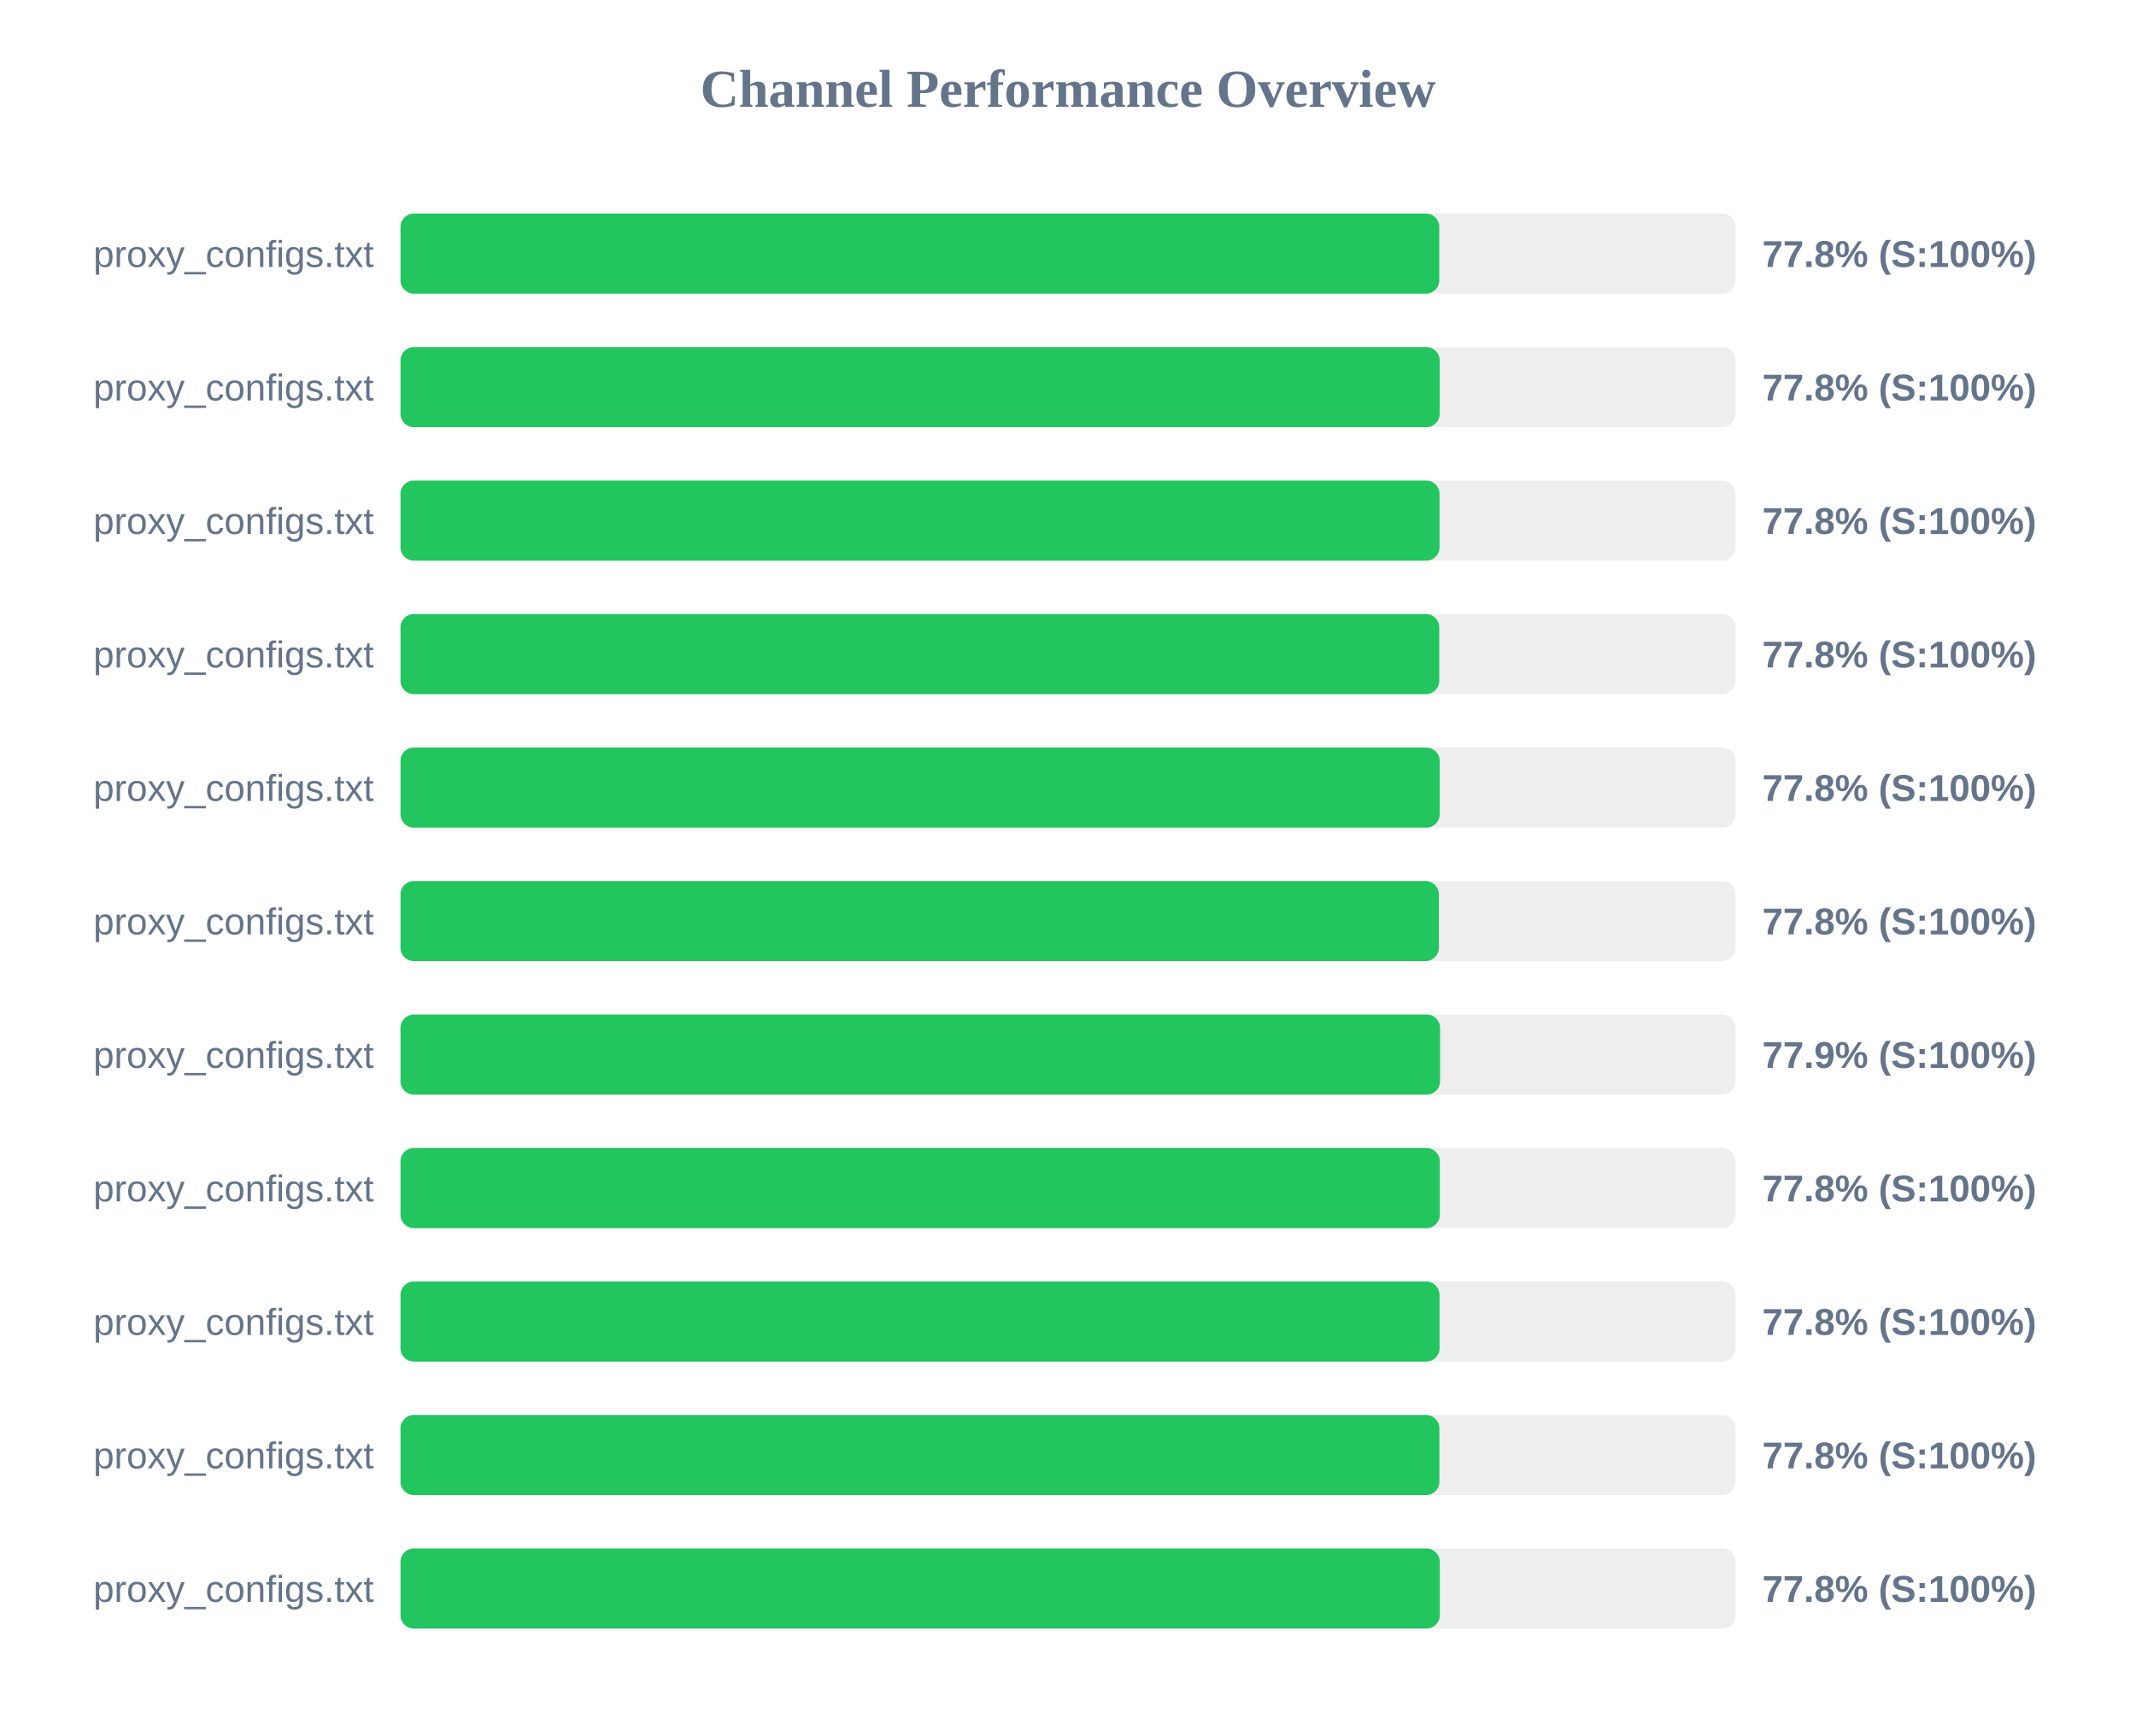
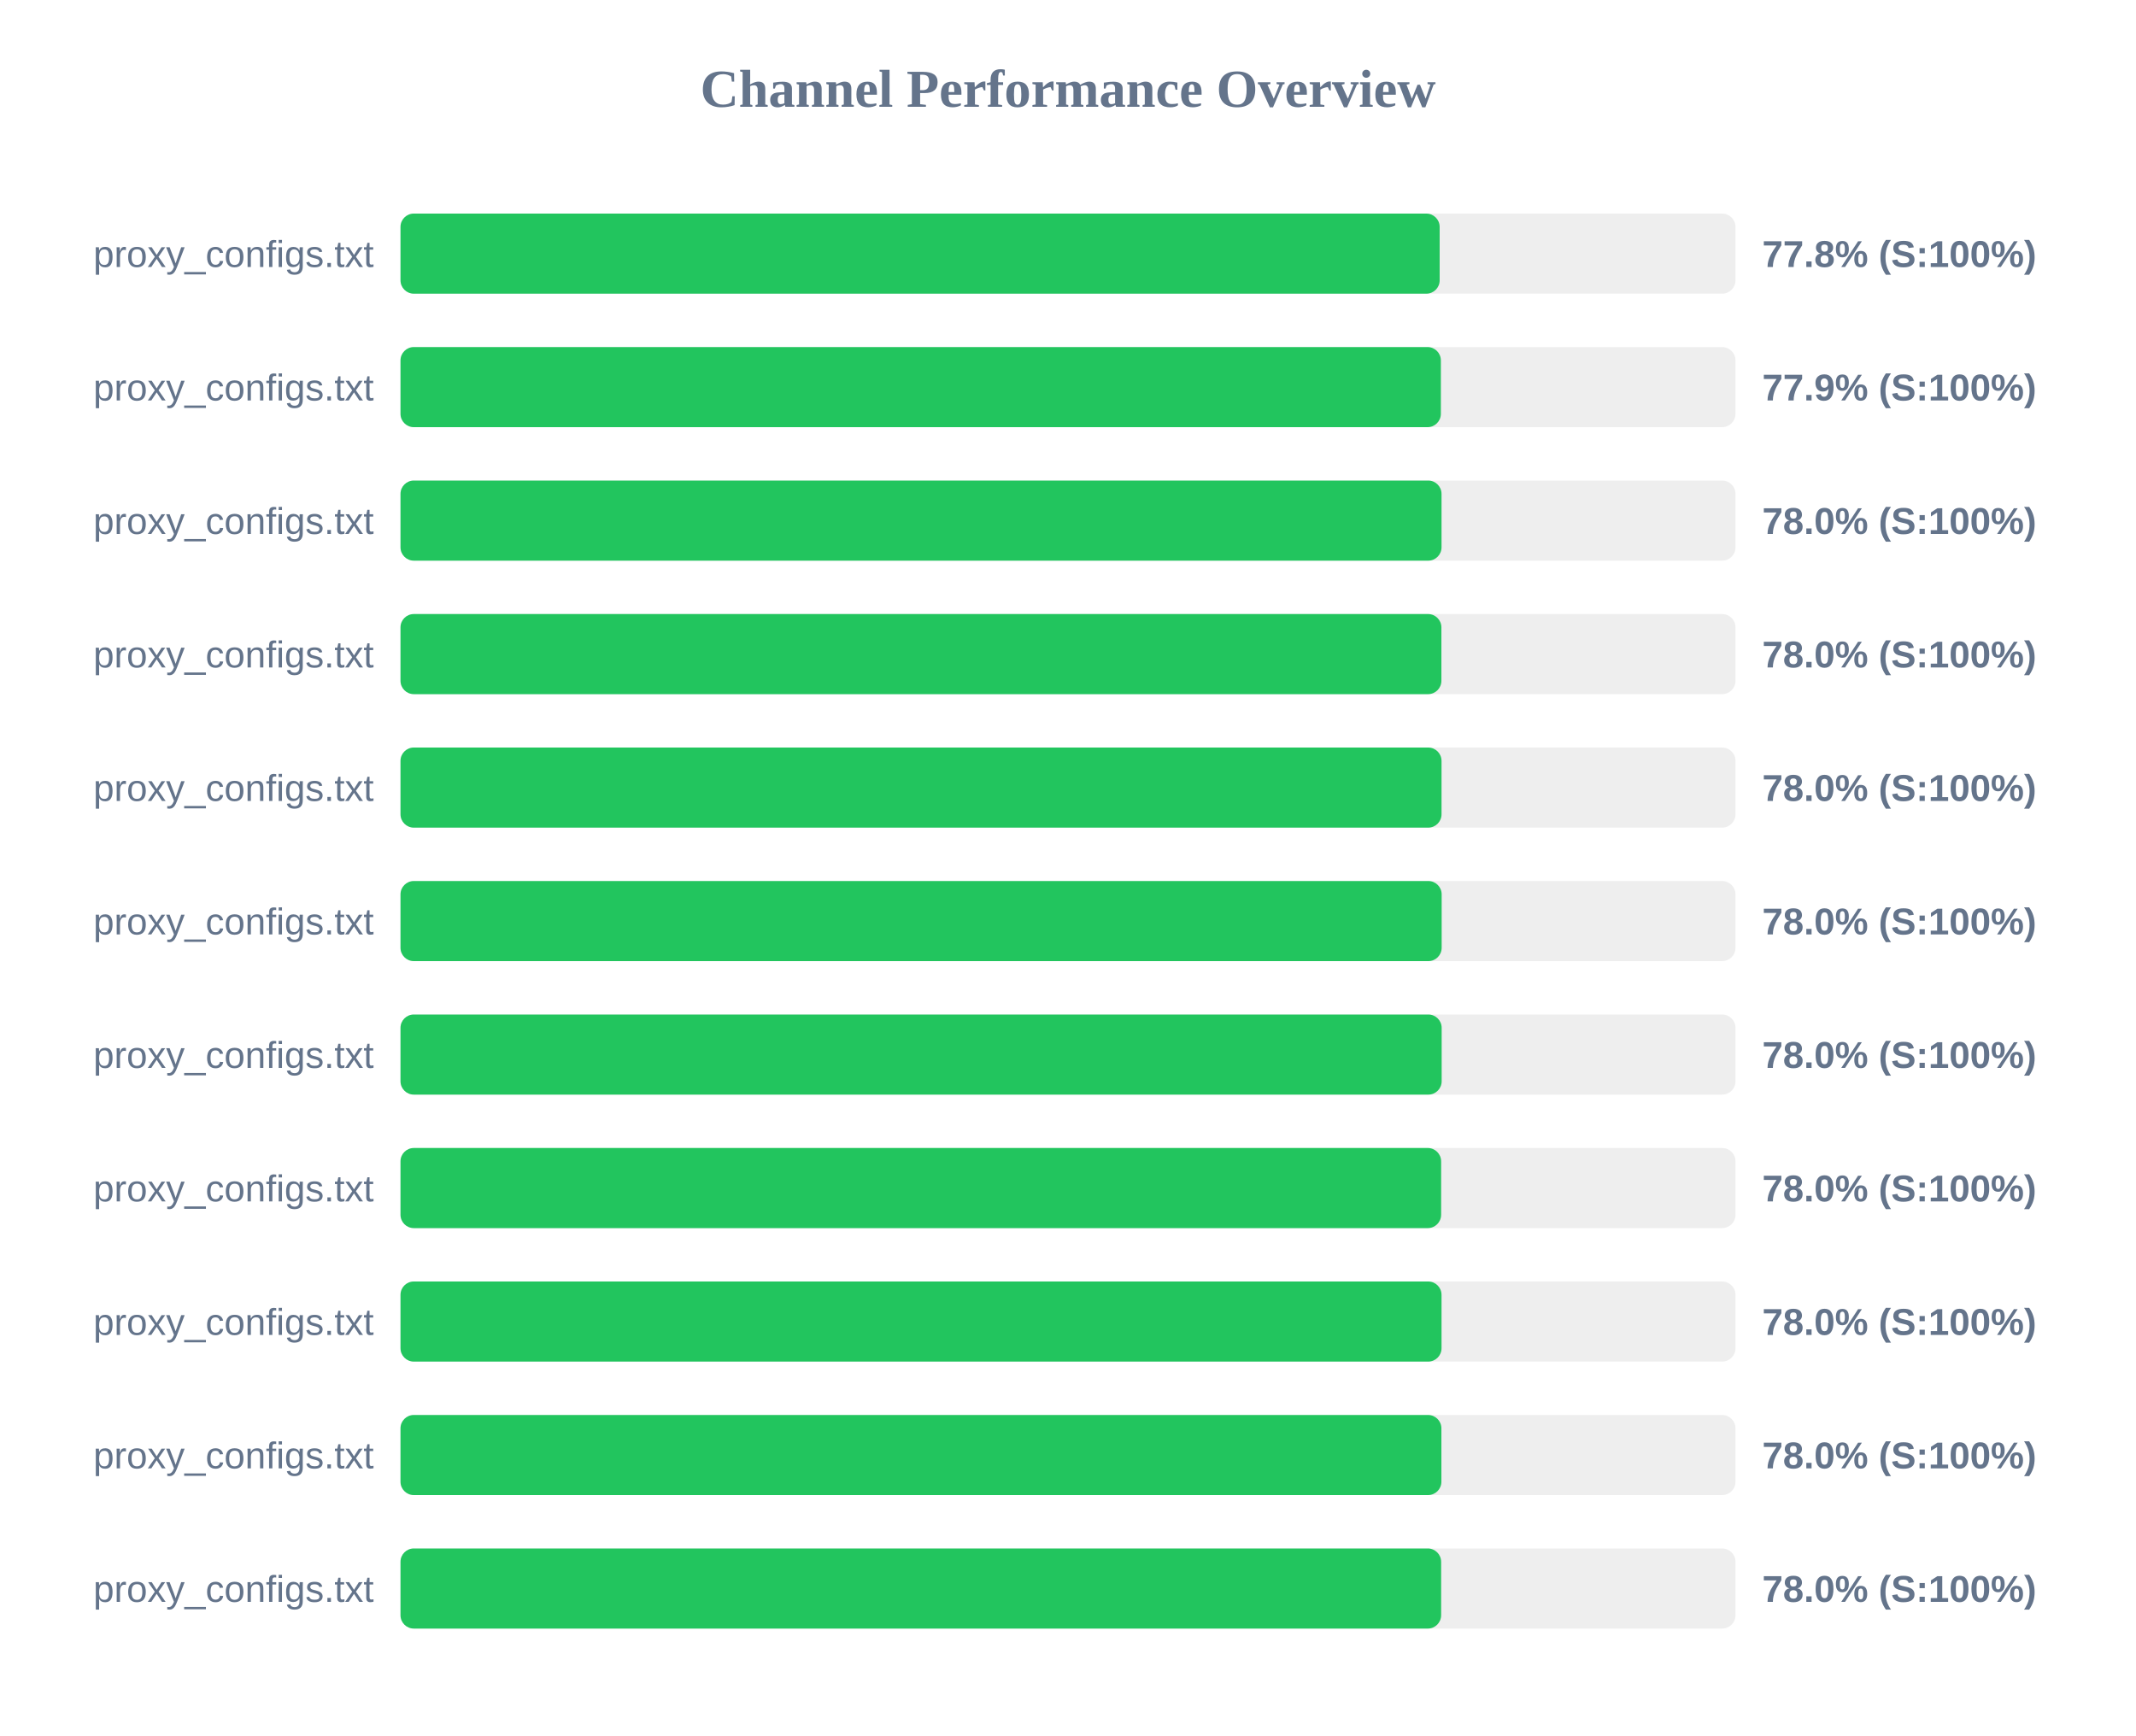
<svg xmlns="http://www.w3.org/2000/svg" width="800" height="650" version="1.1">
  <style>
        .row { font: 14px Arial; fill: #64748b; }
        .score { font: bold 14px Arial; fill: #64748b; }
    </style>
  <text x="400" y="40" text-anchor="middle" font-size="20px" font-weight="bold" fill="#64748b">Channel Performance Overview</text>
  <rect x="150" y="80" width="500" height="30" fill="#eee" rx="5" />
-   <rect x="150" y="80" width="389.05" height="30" fill="#22c55e" rx="5" />
+   <rect x="150" y="80" width="389.2" height="30" fill="#22c55e" rx="5" />
  <text x="140" y="100" text-anchor="end" class="row">proxy_configs.txt</text>
  <text x="660" y="100" text-anchor="start" class="score">77.8% (S:100%)</text>
  <rect x="150" y="130" width="500" height="30" fill="#eee" rx="5" />
-   <rect x="150" y="130" width="389.2" height="30" fill="#22c55e" rx="5" />
+   <rect x="150" y="130" width="389.65" height="30" fill="#22c55e" rx="5" />
  <text x="140" y="150" text-anchor="end" class="row">proxy_configs.txt</text>
-   <text x="660" y="150" text-anchor="start" class="score">77.8% (S:100%)</text>
+   <text x="660" y="150" text-anchor="start" class="score">77.9% (S:100%)</text>
  <rect x="150" y="180" width="500" height="30" fill="#eee" rx="5" />
-   <rect x="150" y="180" width="389.15" height="30" fill="#22c55e" rx="5" />
+   <rect x="150" y="180" width="389.9" height="30" fill="#22c55e" rx="5" />
  <text x="140" y="200" text-anchor="end" class="row">proxy_configs.txt</text>
-   <text x="660" y="200" text-anchor="start" class="score">77.8% (S:100%)</text>
+   <text x="660" y="200" text-anchor="start" class="score">78.0% (S:100%)</text>
  <rect x="150" y="230" width="500" height="30" fill="#eee" rx="5" />
-   <rect x="150" y="230" width="389.05" height="30" fill="#22c55e" rx="5" />
+   <rect x="150" y="230" width="389.85" height="30" fill="#22c55e" rx="5" />
  <text x="140" y="250" text-anchor="end" class="row">proxy_configs.txt</text>
-   <text x="660" y="250" text-anchor="start" class="score">77.8% (S:100%)</text>
+   <text x="660" y="250" text-anchor="start" class="score">78.0% (S:100%)</text>
  <rect x="150" y="280" width="500" height="30" fill="#eee" rx="5" />
-   <rect x="150" y="280" width="389.2" height="30" fill="#22c55e" rx="5" />
+   <rect x="150" y="280" width="389.9" height="30" fill="#22c55e" rx="5" />
  <text x="140" y="300" text-anchor="end" class="row">proxy_configs.txt</text>
-   <text x="660" y="300" text-anchor="start" class="score">77.8% (S:100%)</text>
+   <text x="660" y="300" text-anchor="start" class="score">78.0% (S:100%)</text>
  <rect x="150" y="330" width="500" height="30" fill="#eee" rx="5" />
-   <rect x="150" y="330" width="388.9" height="30" fill="#22c55e" rx="5" />
+   <rect x="150" y="330" width="389.95" height="30" fill="#22c55e" rx="5" />
  <text x="140" y="350" text-anchor="end" class="row">proxy_configs.txt</text>
-   <text x="660" y="350" text-anchor="start" class="score">77.8% (S:100%)</text>
+   <text x="660" y="350" text-anchor="start" class="score">78.0% (S:100%)</text>
  <rect x="150" y="380" width="500" height="30" fill="#eee" rx="5" />
-   <rect x="150" y="380" width="389.35" height="30" fill="#22c55e" rx="5" />
+   <rect x="150" y="380" width="389.95" height="30" fill="#22c55e" rx="5" />
  <text x="140" y="400" text-anchor="end" class="row">proxy_configs.txt</text>
-   <text x="660" y="400" text-anchor="start" class="score">77.9% (S:100%)</text>
+   <text x="660" y="400" text-anchor="start" class="score">78.0% (S:100%)</text>
  <rect x="150" y="430" width="500" height="30" fill="#eee" rx="5" />
-   <rect x="150" y="430" width="389.25" height="30" fill="#22c55e" rx="5" />
+   <rect x="150" y="430" width="389.75" height="30" fill="#22c55e" rx="5" />
  <text x="140" y="450" text-anchor="end" class="row">proxy_configs.txt</text>
-   <text x="660" y="450" text-anchor="start" class="score">77.8% (S:100%)</text>
+   <text x="660" y="450" text-anchor="start" class="score">78.0% (S:100%)</text>
  <rect x="150" y="480" width="500" height="30" fill="#eee" rx="5" />
-   <rect x="150" y="480" width="389.15" height="30" fill="#22c55e" rx="5" />
+   <rect x="150" y="480" width="389.9" height="30" fill="#22c55e" rx="5" />
  <text x="140" y="500" text-anchor="end" class="row">proxy_configs.txt</text>
-   <text x="660" y="500" text-anchor="start" class="score">77.8% (S:100%)</text>
+   <text x="660" y="500" text-anchor="start" class="score">78.0% (S:100%)</text>
  <rect x="150" y="530" width="500" height="30" fill="#eee" rx="5" />
-   <rect x="150" y="530" width="389.1" height="30" fill="#22c55e" rx="5" />
+   <rect x="150" y="530" width="389.85" height="30" fill="#22c55e" rx="5" />
  <text x="140" y="550" text-anchor="end" class="row">proxy_configs.txt</text>
-   <text x="660" y="550" text-anchor="start" class="score">77.8% (S:100%)</text>
+   <text x="660" y="550" text-anchor="start" class="score">78.0% (S:100%)</text>
  <rect x="150" y="580" width="500" height="30" fill="#eee" rx="5" />
-   <rect x="150" y="580" width="389.25" height="30" fill="#22c55e" rx="5" />
+   <rect x="150" y="580" width="389.75" height="30" fill="#22c55e" rx="5" />
  <text x="140" y="600" text-anchor="end" class="row">proxy_configs.txt</text>
-   <text x="660" y="600" text-anchor="start" class="score">77.8% (S:100%)</text>
+   <text x="660" y="600" text-anchor="start" class="score">78.0% (S:100%)</text>
</svg>
